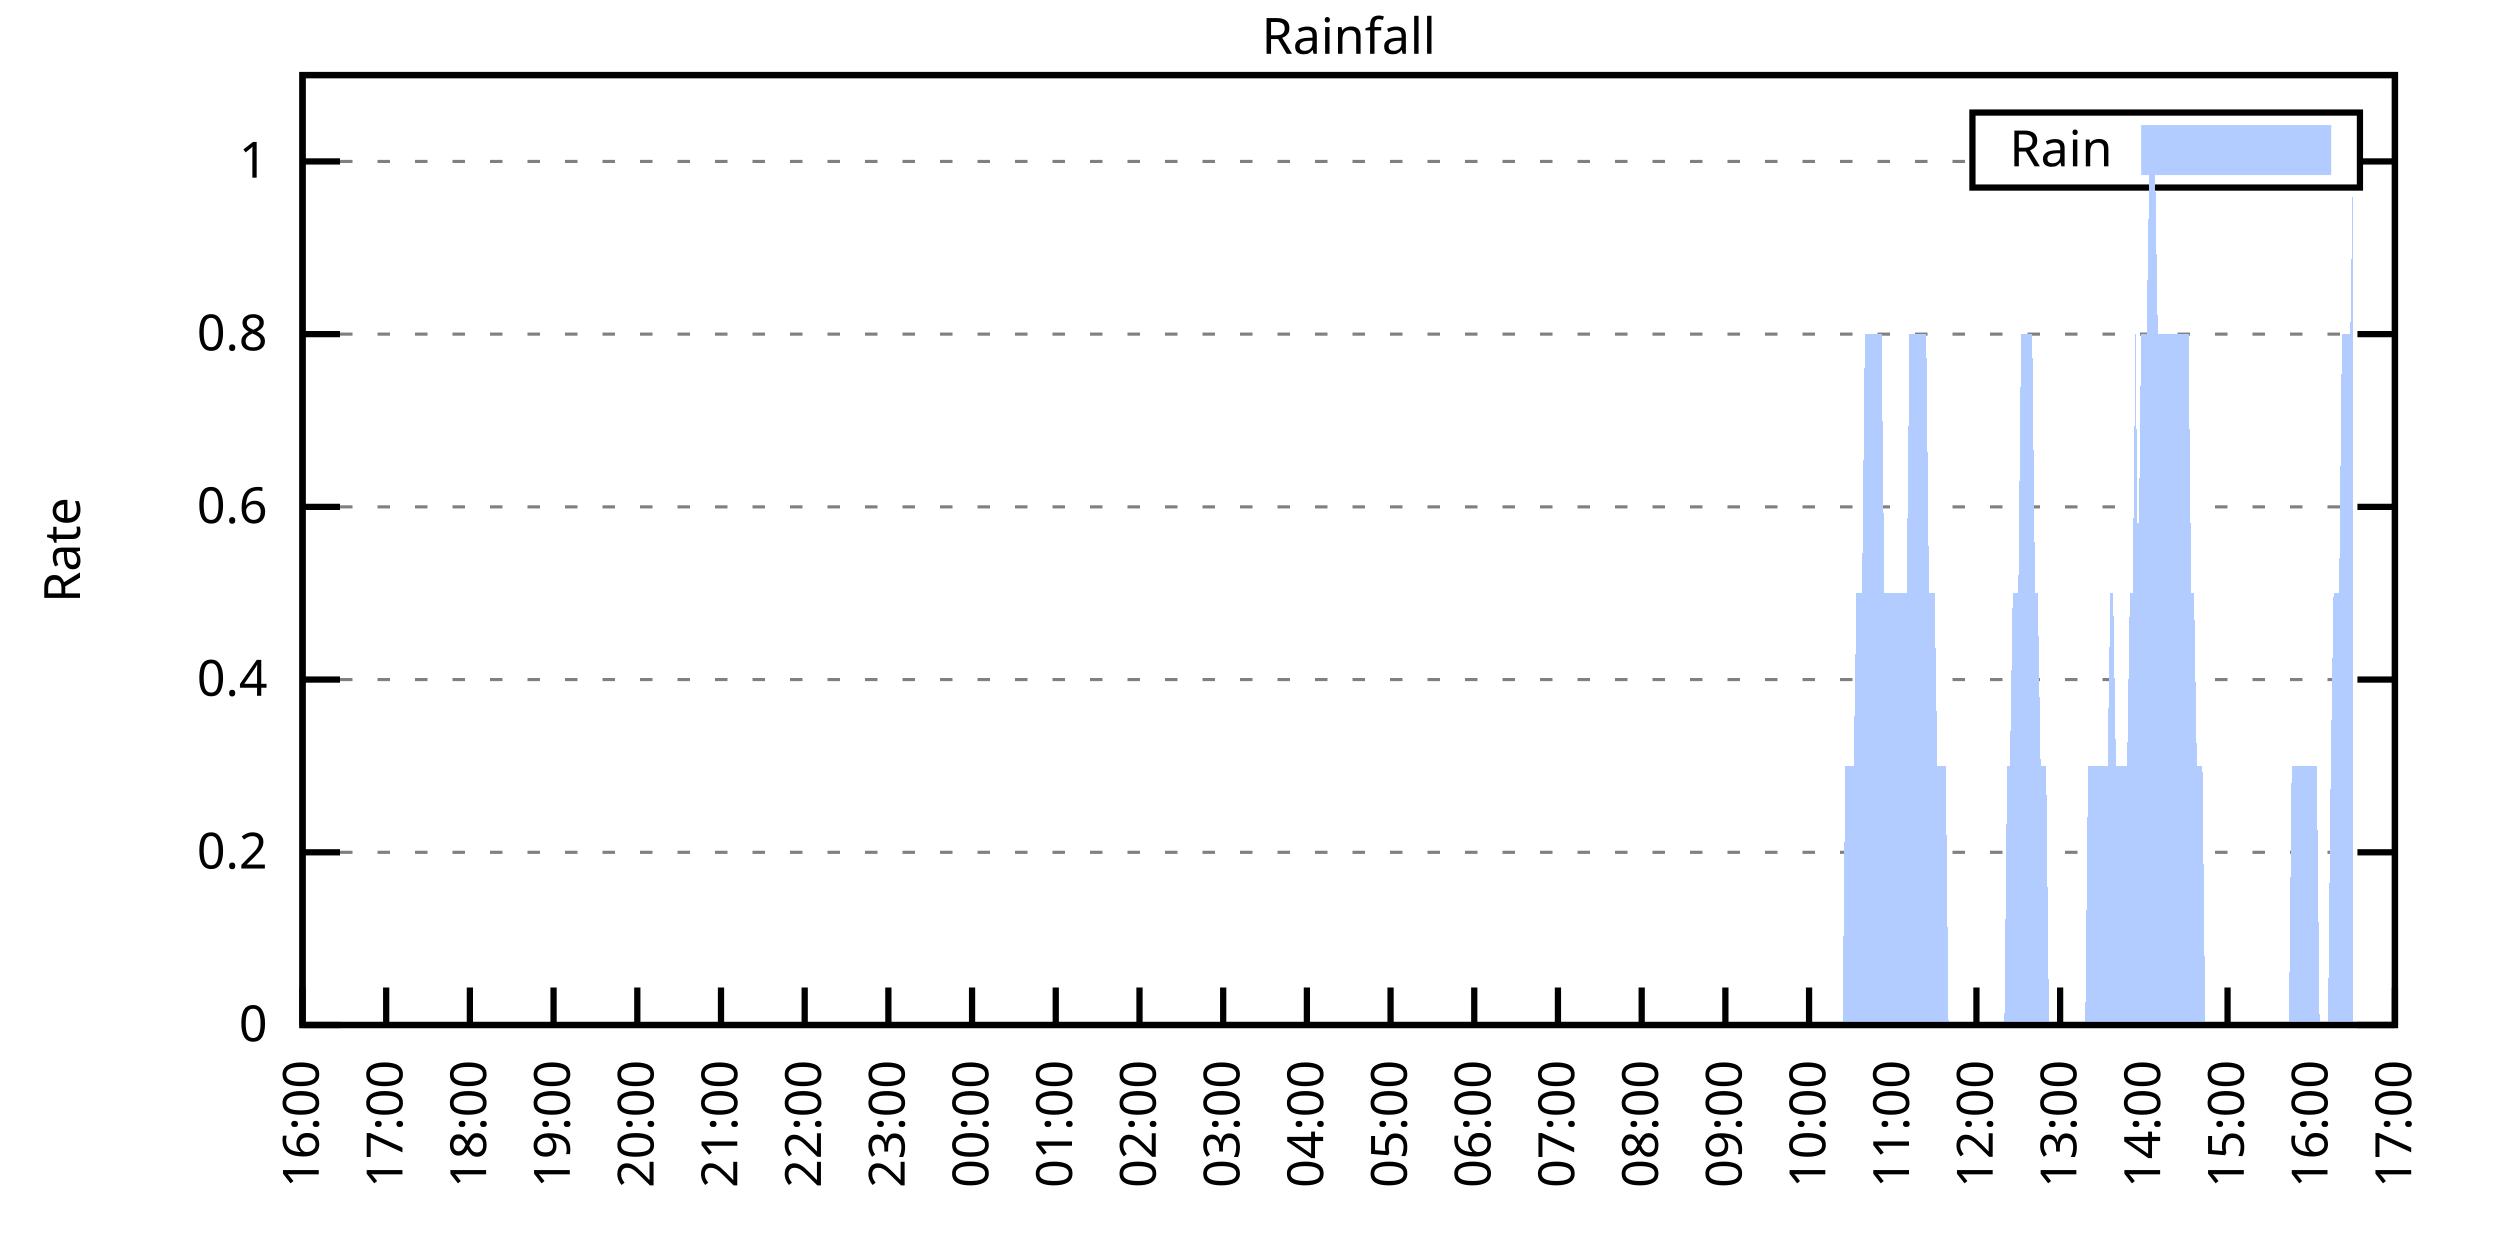
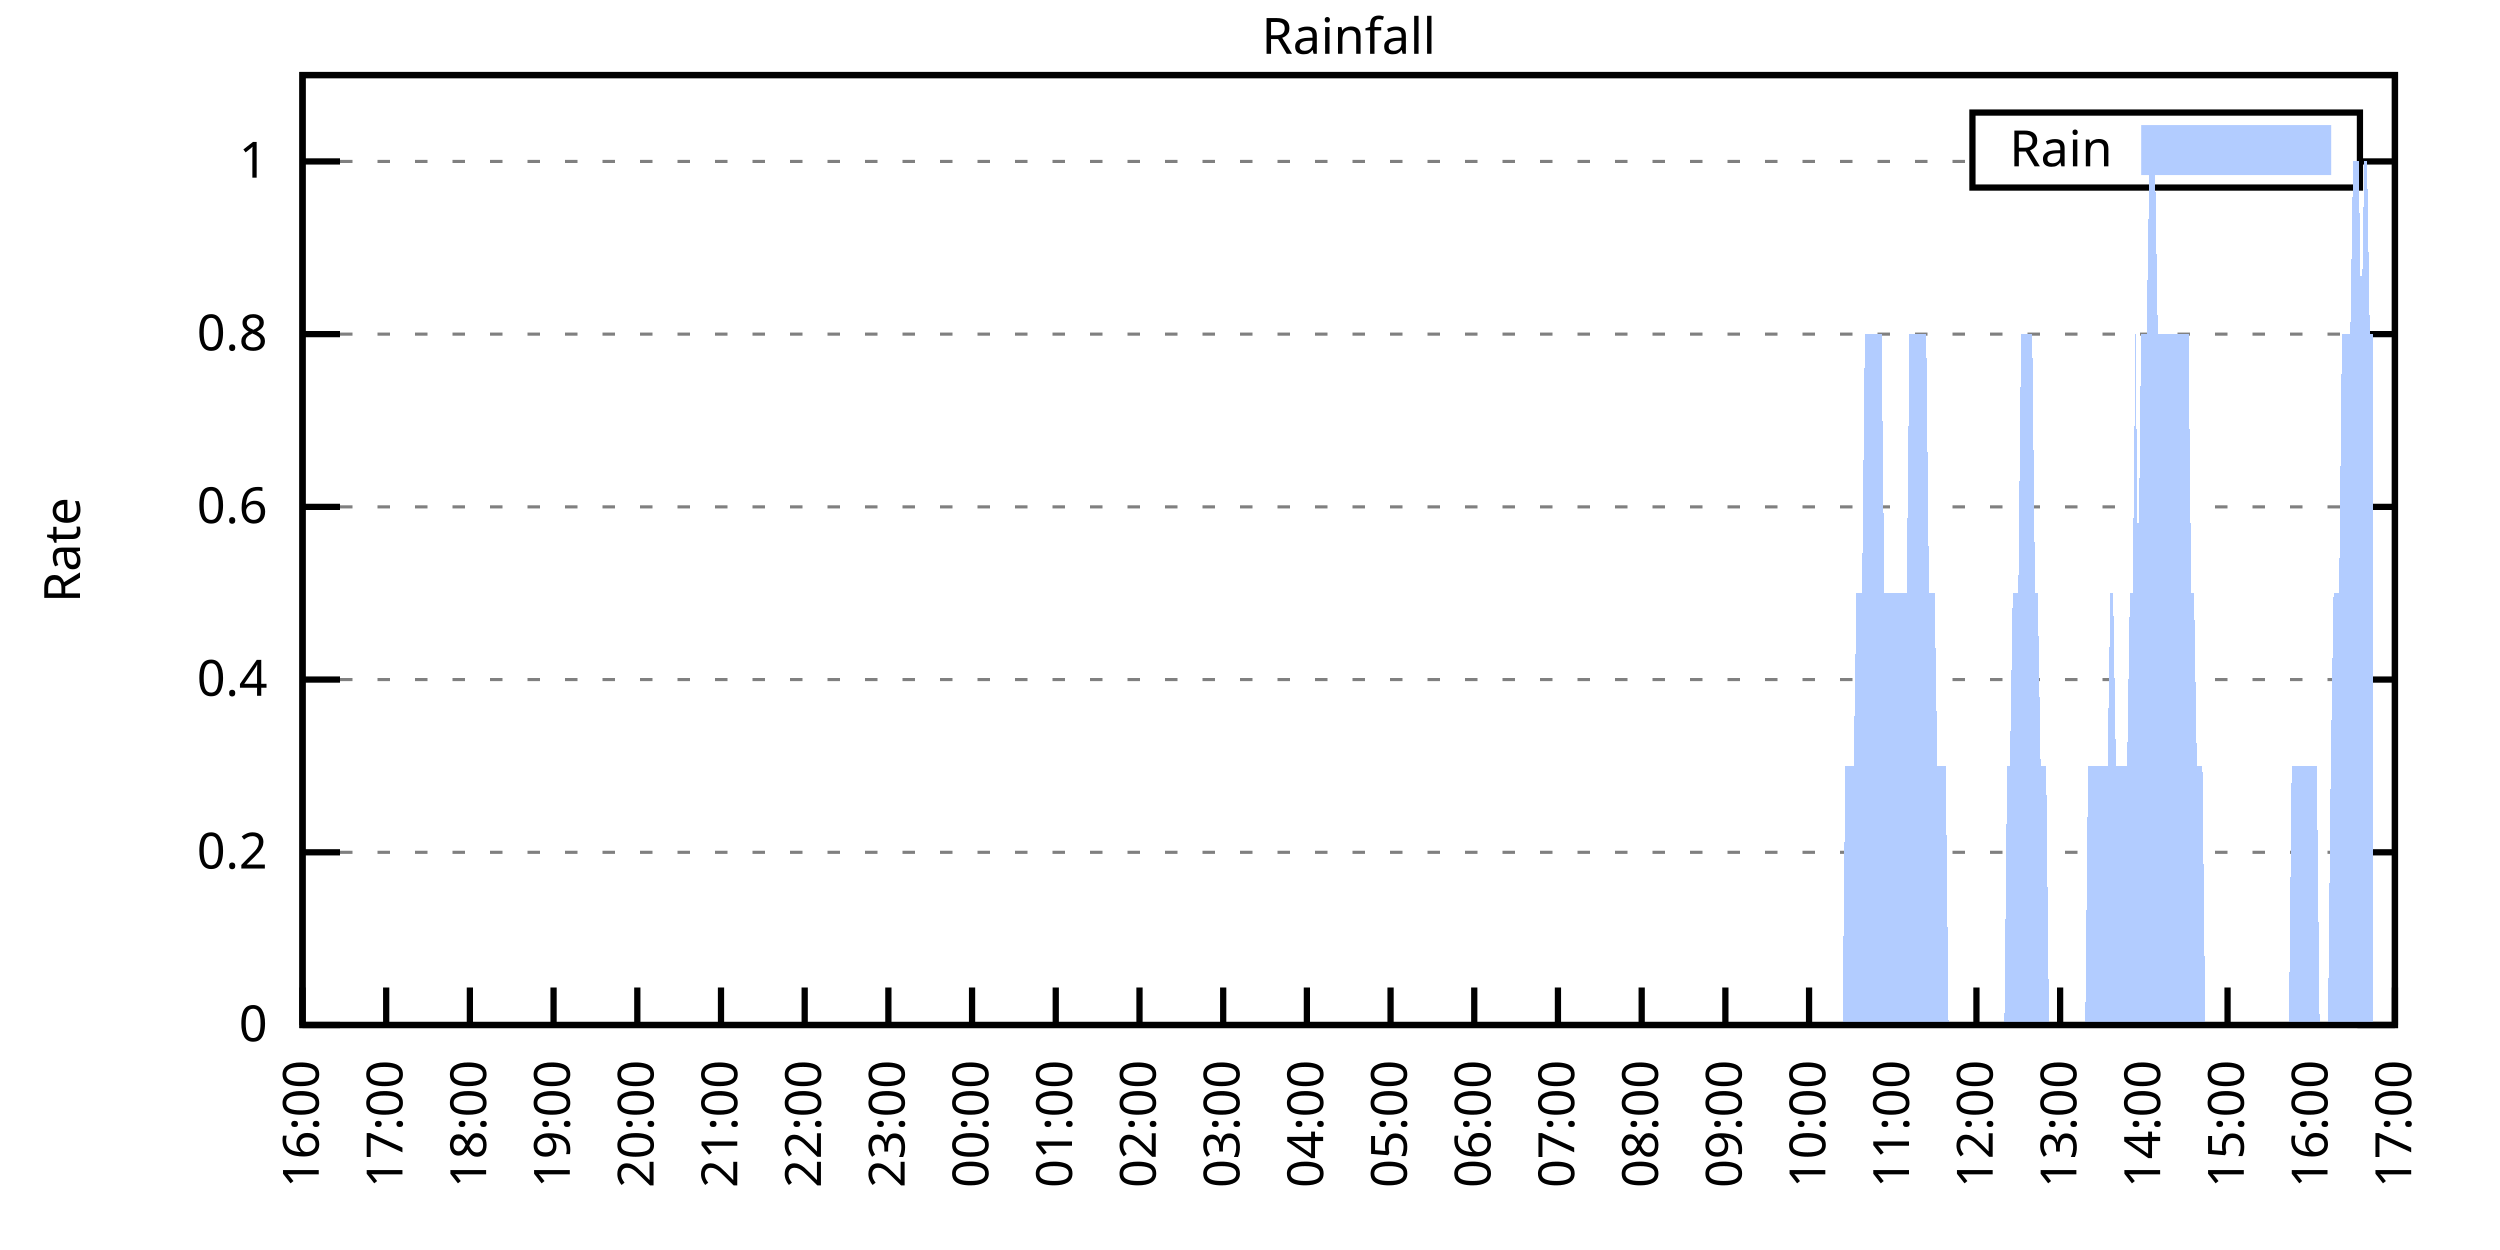
<svg xmlns="http://www.w3.org/2000/svg" xmlns:xlink="http://www.w3.org/1999/xlink" width="400" height="200" viewBox="0 0 400 200">
  <g id="gnuplot_canvas">
    <rect x="0" y="0" width="400" height="200" fill="none" />
    <defs>
      <circle id="gpDot" r="0.5" stroke-width="0.5" stroke="currentColor" />
      <path id="gpPt0" stroke-width="0.333" stroke="currentColor" d="M-1,0 h2 M0,-1 v2" />
      <path id="gpPt1" stroke-width="0.333" stroke="currentColor" d="M-1,-1 L1,1 M1,-1 L-1,1" />
      <path id="gpPt2" stroke-width="0.333" stroke="currentColor" d="M-1,0 L1,0 M0,-1 L0,1 M-1,-1 L1,1 M-1,1 L1,-1" />
      <rect id="gpPt3" stroke-width="0.333" stroke="currentColor" x="-1" y="-1" width="2" height="2" />
      <rect id="gpPt4" stroke-width="0.333" stroke="currentColor" fill="currentColor" x="-1" y="-1" width="2" height="2" />
      <circle id="gpPt5" stroke-width="0.333" stroke="currentColor" cx="0" cy="0" r="1" />
      <use xlink:href="#gpPt5" id="gpPt6" fill="currentColor" stroke="none" />
      <path id="gpPt7" stroke-width="0.333" stroke="currentColor" d="M0,-1.33 L-1.33,0.67 L1.33,0.67 z" />
      <use xlink:href="#gpPt7" id="gpPt8" fill="currentColor" stroke="none" />
      <use xlink:href="#gpPt7" id="gpPt9" stroke="currentColor" transform="rotate(180)" />
      <use xlink:href="#gpPt9" id="gpPt10" fill="currentColor" stroke="none" />
      <use xlink:href="#gpPt3" id="gpPt11" stroke="currentColor" transform="rotate(45)" />
      <use xlink:href="#gpPt11" id="gpPt12" fill="currentColor" stroke="none" />
      <path id="gpPt13" stroke-width="0.333" stroke="currentColor" d="M0,1.330 L1.265,0.411 L0.782,-1.067 L-0.782,-1.076 L-1.265,0.411 z" />
      <use xlink:href="#gpPt13" id="gpPt14" fill="currentColor" stroke="none" />
      <filter id="textbox" filterUnits="objectBoundingBox" x="0" y="0" height="1" width="1">
        <feFlood flood-color="white" flood-opacity="1" result="bgnd" />
        <feComposite in="SourceGraphic" in2="bgnd" operator="atop" />
      </filter>
      <filter id="greybox" filterUnits="objectBoundingBox" x="0" y="0" height="1" width="1">
        <feFlood flood-color="lightgrey" flood-opacity="1" result="grey" />
        <feComposite in="SourceGraphic" in2="grey" operator="atop" />
      </filter>
    </defs>
    <g fill="none" color="white" stroke="currentColor" stroke-width="1.00" stroke-linecap="butt" stroke-linejoin="miter">
</g>
    <g fill="none" color="black" stroke="currentColor" stroke-width="1.00" stroke-linecap="butt" stroke-linejoin="miter">
      <g stroke="none" shape-rendering="crispEdges">
        <polygon fill="rgb(255, 255, 255)" points="48.40,164.00 383.18,164.00 383.18,12.02 48.40,12.02 " />
      </g>
    </g>
    <g fill="none" color="black" stroke="currentColor" stroke-width="1.00" stroke-linecap="butt" stroke-linejoin="miter">
</g>
    <g fill="none" color="black" stroke="black" stroke-width="0.50" stroke-linecap="butt" stroke-linejoin="miter">
</g>
    <g fill="none" color="gray" stroke="currentColor" stroke-width="0.50" stroke-linecap="butt" stroke-linejoin="miter">
      <path stroke="gray" stroke-dasharray="2,4" class="gridline" d="M48.40,164.00 L383.19,164.00  " />
    </g>
    <g fill="none" color="gray" stroke="gray" stroke-width="1.00" stroke-linecap="butt" stroke-linejoin="miter">
</g>
    <g fill="none" color="black" stroke="currentColor" stroke-width="1.00" stroke-linecap="butt" stroke-linejoin="miter">
      <path stroke="black" d="M48.40,164.00 L54.40,164.00 M383.19,164.00 L377.19,164.00  " />
      <g transform="translate(42.80,166.60)" stroke="none" fill="black" font-family="Sans" font-size="8.00" text-anchor="end">
        <text>
          <tspan font-family="Sans"> 0</tspan>
        </text>
      </g>
    </g>
    <g fill="none" color="black" stroke="currentColor" stroke-width="1.00" stroke-linecap="butt" stroke-linejoin="miter">
</g>
    <g fill="none" color="black" stroke="black" stroke-width="0.50" stroke-linecap="butt" stroke-linejoin="miter">
</g>
    <g fill="none" color="gray" stroke="currentColor" stroke-width="0.50" stroke-linecap="butt" stroke-linejoin="miter">
      <path stroke="gray" stroke-dasharray="2,4" class="gridline" d="M48.40,136.37 L383.19,136.37  " />
    </g>
    <g fill="none" color="gray" stroke="gray" stroke-width="1.00" stroke-linecap="butt" stroke-linejoin="miter">
</g>
    <g fill="none" color="black" stroke="currentColor" stroke-width="1.00" stroke-linecap="butt" stroke-linejoin="miter">
      <path stroke="black" d="M48.40,136.37 L54.40,136.37 M383.19,136.37 L377.19,136.37  " />
      <g transform="translate(42.80,138.97)" stroke="none" fill="black" font-family="Sans" font-size="8.00" text-anchor="end">
        <text>
          <tspan font-family="Sans"> 0.2</tspan>
        </text>
      </g>
    </g>
    <g fill="none" color="black" stroke="currentColor" stroke-width="1.00" stroke-linecap="butt" stroke-linejoin="miter">
</g>
    <g fill="none" color="black" stroke="black" stroke-width="0.50" stroke-linecap="butt" stroke-linejoin="miter">
</g>
    <g fill="none" color="gray" stroke="currentColor" stroke-width="0.50" stroke-linecap="butt" stroke-linejoin="miter">
      <path stroke="gray" stroke-dasharray="2,4" class="gridline" d="M48.40,108.73 L383.19,108.73  " />
    </g>
    <g fill="none" color="gray" stroke="gray" stroke-width="1.00" stroke-linecap="butt" stroke-linejoin="miter">
</g>
    <g fill="none" color="black" stroke="currentColor" stroke-width="1.00" stroke-linecap="butt" stroke-linejoin="miter">
      <path stroke="black" d="M48.40,108.73 L54.40,108.73 M383.19,108.73 L377.19,108.73  " />
      <g transform="translate(42.80,111.33)" stroke="none" fill="black" font-family="Sans" font-size="8.00" text-anchor="end">
        <text>
          <tspan font-family="Sans"> 0.4</tspan>
        </text>
      </g>
    </g>
    <g fill="none" color="black" stroke="currentColor" stroke-width="1.00" stroke-linecap="butt" stroke-linejoin="miter">
</g>
    <g fill="none" color="black" stroke="black" stroke-width="0.50" stroke-linecap="butt" stroke-linejoin="miter">
</g>
    <g fill="none" color="gray" stroke="currentColor" stroke-width="0.50" stroke-linecap="butt" stroke-linejoin="miter">
      <path stroke="gray" stroke-dasharray="2,4" class="gridline" d="M48.40,81.10 L383.19,81.10  " />
    </g>
    <g fill="none" color="gray" stroke="gray" stroke-width="1.00" stroke-linecap="butt" stroke-linejoin="miter">
</g>
    <g fill="none" color="black" stroke="currentColor" stroke-width="1.00" stroke-linecap="butt" stroke-linejoin="miter">
      <path stroke="black" d="M48.40,81.10 L54.40,81.10 M383.19,81.10 L377.19,81.10  " />
      <g transform="translate(42.80,83.70)" stroke="none" fill="black" font-family="Sans" font-size="8.00" text-anchor="end">
        <text>
          <tspan font-family="Sans"> 0.6</tspan>
        </text>
      </g>
    </g>
    <g fill="none" color="black" stroke="currentColor" stroke-width="1.00" stroke-linecap="butt" stroke-linejoin="miter">
</g>
    <g fill="none" color="black" stroke="black" stroke-width="0.50" stroke-linecap="butt" stroke-linejoin="miter">
</g>
    <g fill="none" color="gray" stroke="currentColor" stroke-width="0.50" stroke-linecap="butt" stroke-linejoin="miter">
      <path stroke="gray" stroke-dasharray="2,4" class="gridline" d="M48.40,53.46 L383.19,53.46  " />
    </g>
    <g fill="none" color="gray" stroke="gray" stroke-width="1.00" stroke-linecap="butt" stroke-linejoin="miter">
</g>
    <g fill="none" color="black" stroke="currentColor" stroke-width="1.00" stroke-linecap="butt" stroke-linejoin="miter">
      <path stroke="black" d="M48.40,53.46 L54.40,53.46 M383.19,53.46 L377.19,53.46  " />
      <g transform="translate(42.80,56.06)" stroke="none" fill="black" font-family="Sans" font-size="8.00" text-anchor="end">
        <text>
          <tspan font-family="Sans"> 0.8</tspan>
        </text>
      </g>
    </g>
    <g fill="none" color="black" stroke="currentColor" stroke-width="1.00" stroke-linecap="butt" stroke-linejoin="miter">
</g>
    <g fill="none" color="black" stroke="black" stroke-width="0.50" stroke-linecap="butt" stroke-linejoin="miter">
</g>
    <g fill="none" color="gray" stroke="currentColor" stroke-width="0.50" stroke-linecap="butt" stroke-linejoin="miter">
      <path stroke="gray" stroke-dasharray="2,4" class="gridline" d="M48.40,25.83 L315.59,25.83 M377.59,25.83 L383.19,25.83  " />
    </g>
    <g fill="none" color="gray" stroke="gray" stroke-width="1.00" stroke-linecap="butt" stroke-linejoin="miter">
</g>
    <g fill="none" color="black" stroke="currentColor" stroke-width="1.00" stroke-linecap="butt" stroke-linejoin="miter">
      <path stroke="black" d="M48.40,25.83 L54.40,25.83 M383.19,25.83 L377.19,25.83  " />
      <g transform="translate(42.80,28.43)" stroke="none" fill="black" font-family="Sans" font-size="8.00" text-anchor="end">
        <text>
          <tspan font-family="Sans"> 1</tspan>
        </text>
      </g>
    </g>
    <g fill="none" color="black" stroke="currentColor" stroke-width="1.00" stroke-linecap="butt" stroke-linejoin="miter">
      <path stroke="black" d="M48.40,164.00 L48.40,158.00  " />
      <g transform="translate(51.00,169.60) rotate(270.00)" stroke="none" fill="black" font-family="Sans" font-size="8.00" text-anchor="end">
        <text>
          <tspan font-family="Sans">16:00</tspan>
        </text>
      </g>
    </g>
    <g fill="none" color="black" stroke="currentColor" stroke-width="1.00" stroke-linecap="butt" stroke-linejoin="miter">
      <path stroke="black" d="M61.79,164.00 L61.79,158.00  " />
      <g transform="translate(64.39,169.60) rotate(270.00)" stroke="none" fill="black" font-family="Sans" font-size="8.00" text-anchor="end">
        <text>
          <tspan font-family="Sans">17:00</tspan>
        </text>
      </g>
    </g>
    <g fill="none" color="black" stroke="currentColor" stroke-width="1.00" stroke-linecap="butt" stroke-linejoin="miter">
      <path stroke="black" d="M75.18,164.00 L75.18,158.00  " />
      <g transform="translate(77.78,169.60) rotate(270.00)" stroke="none" fill="black" font-family="Sans" font-size="8.00" text-anchor="end">
        <text>
          <tspan font-family="Sans">18:00</tspan>
        </text>
      </g>
    </g>
    <g fill="none" color="black" stroke="currentColor" stroke-width="1.00" stroke-linecap="butt" stroke-linejoin="miter">
      <path stroke="black" d="M88.57,164.00 L88.57,158.00  " />
      <g transform="translate(91.17,169.60) rotate(270.00)" stroke="none" fill="black" font-family="Sans" font-size="8.00" text-anchor="end">
        <text>
          <tspan font-family="Sans">19:00</tspan>
        </text>
      </g>
    </g>
    <g fill="none" color="black" stroke="currentColor" stroke-width="1.00" stroke-linecap="butt" stroke-linejoin="miter">
      <path stroke="black" d="M101.97,164.00 L101.97,158.00  " />
      <g transform="translate(104.57,169.60) rotate(270.00)" stroke="none" fill="black" font-family="Sans" font-size="8.00" text-anchor="end">
        <text>
          <tspan font-family="Sans">20:00</tspan>
        </text>
      </g>
    </g>
    <g fill="none" color="black" stroke="currentColor" stroke-width="1.00" stroke-linecap="butt" stroke-linejoin="miter">
      <path stroke="black" d="M115.36,164.00 L115.36,158.00  " />
      <g transform="translate(117.96,169.60) rotate(270.00)" stroke="none" fill="black" font-family="Sans" font-size="8.00" text-anchor="end">
        <text>
          <tspan font-family="Sans">21:00</tspan>
        </text>
      </g>
    </g>
    <g fill="none" color="black" stroke="currentColor" stroke-width="1.00" stroke-linecap="butt" stroke-linejoin="miter">
      <path stroke="black" d="M128.75,164.00 L128.75,158.00  " />
      <g transform="translate(131.35,169.60) rotate(270.00)" stroke="none" fill="black" font-family="Sans" font-size="8.00" text-anchor="end">
        <text>
          <tspan font-family="Sans">22:00</tspan>
        </text>
      </g>
    </g>
    <g fill="none" color="black" stroke="currentColor" stroke-width="1.00" stroke-linecap="butt" stroke-linejoin="miter">
      <path stroke="black" d="M142.14,164.00 L142.14,158.00  " />
      <g transform="translate(144.74,169.60) rotate(270.00)" stroke="none" fill="black" font-family="Sans" font-size="8.00" text-anchor="end">
        <text>
          <tspan font-family="Sans">23:00</tspan>
        </text>
      </g>
    </g>
    <g fill="none" color="black" stroke="currentColor" stroke-width="1.00" stroke-linecap="butt" stroke-linejoin="miter">
      <path stroke="black" d="M155.53,164.00 L155.53,158.00  " />
      <g transform="translate(158.13,169.60) rotate(270.00)" stroke="none" fill="black" font-family="Sans" font-size="8.00" text-anchor="end">
        <text>
          <tspan font-family="Sans">00:00</tspan>
        </text>
      </g>
    </g>
    <g fill="none" color="black" stroke="currentColor" stroke-width="1.00" stroke-linecap="butt" stroke-linejoin="miter">
      <path stroke="black" d="M168.92,164.00 L168.92,158.00  " />
      <g transform="translate(171.52,169.60) rotate(270.00)" stroke="none" fill="black" font-family="Sans" font-size="8.00" text-anchor="end">
        <text>
          <tspan font-family="Sans">01:00</tspan>
        </text>
      </g>
    </g>
    <g fill="none" color="black" stroke="currentColor" stroke-width="1.00" stroke-linecap="butt" stroke-linejoin="miter">
      <path stroke="black" d="M182.32,164.00 L182.32,158.00  " />
      <g transform="translate(184.92,169.60) rotate(270.00)" stroke="none" fill="black" font-family="Sans" font-size="8.00" text-anchor="end">
        <text>
          <tspan font-family="Sans">02:00</tspan>
        </text>
      </g>
    </g>
    <g fill="none" color="black" stroke="currentColor" stroke-width="1.00" stroke-linecap="butt" stroke-linejoin="miter">
      <path stroke="black" d="M195.71,164.00 L195.71,158.00  " />
      <g transform="translate(198.31,169.60) rotate(270.00)" stroke="none" fill="black" font-family="Sans" font-size="8.00" text-anchor="end">
        <text>
          <tspan font-family="Sans">03:00</tspan>
        </text>
      </g>
    </g>
    <g fill="none" color="black" stroke="currentColor" stroke-width="1.00" stroke-linecap="butt" stroke-linejoin="miter">
      <path stroke="black" d="M209.10,164.00 L209.10,158.00  " />
      <g transform="translate(211.70,169.60) rotate(270.00)" stroke="none" fill="black" font-family="Sans" font-size="8.00" text-anchor="end">
        <text>
          <tspan font-family="Sans">04:00</tspan>
        </text>
      </g>
    </g>
    <g fill="none" color="black" stroke="currentColor" stroke-width="1.00" stroke-linecap="butt" stroke-linejoin="miter">
      <path stroke="black" d="M222.49,164.00 L222.49,158.00  " />
      <g transform="translate(225.09,169.60) rotate(270.00)" stroke="none" fill="black" font-family="Sans" font-size="8.00" text-anchor="end">
        <text>
          <tspan font-family="Sans">05:00</tspan>
        </text>
      </g>
    </g>
    <g fill="none" color="black" stroke="currentColor" stroke-width="1.00" stroke-linecap="butt" stroke-linejoin="miter">
      <path stroke="black" d="M235.88,164.00 L235.88,158.00  " />
      <g transform="translate(238.48,169.60) rotate(270.00)" stroke="none" fill="black" font-family="Sans" font-size="8.00" text-anchor="end">
        <text>
          <tspan font-family="Sans">06:00</tspan>
        </text>
      </g>
    </g>
    <g fill="none" color="black" stroke="currentColor" stroke-width="1.00" stroke-linecap="butt" stroke-linejoin="miter">
      <path stroke="black" d="M249.27,164.00 L249.27,158.00  " />
      <g transform="translate(251.87,169.60) rotate(270.00)" stroke="none" fill="black" font-family="Sans" font-size="8.00" text-anchor="end">
        <text>
          <tspan font-family="Sans">07:00</tspan>
        </text>
      </g>
    </g>
    <g fill="none" color="black" stroke="currentColor" stroke-width="1.00" stroke-linecap="butt" stroke-linejoin="miter">
      <path stroke="black" d="M262.67,164.00 L262.67,158.00  " />
      <g transform="translate(265.27,169.60) rotate(270.00)" stroke="none" fill="black" font-family="Sans" font-size="8.00" text-anchor="end">
        <text>
          <tspan font-family="Sans">08:00</tspan>
        </text>
      </g>
    </g>
    <g fill="none" color="black" stroke="currentColor" stroke-width="1.00" stroke-linecap="butt" stroke-linejoin="miter">
      <path stroke="black" d="M276.06,164.00 L276.06,158.00  " />
      <g transform="translate(278.66,169.60) rotate(270.00)" stroke="none" fill="black" font-family="Sans" font-size="8.00" text-anchor="end">
        <text>
          <tspan font-family="Sans">09:00</tspan>
        </text>
      </g>
    </g>
    <g fill="none" color="black" stroke="currentColor" stroke-width="1.00" stroke-linecap="butt" stroke-linejoin="miter">
      <path stroke="black" d="M289.45,164.00 L289.45,158.00  " />
      <g transform="translate(292.05,169.60) rotate(270.00)" stroke="none" fill="black" font-family="Sans" font-size="8.00" text-anchor="end">
        <text>
          <tspan font-family="Sans">10:00</tspan>
        </text>
      </g>
    </g>
    <g fill="none" color="black" stroke="currentColor" stroke-width="1.00" stroke-linecap="butt" stroke-linejoin="miter">
      <path stroke="black" d="M302.84,164.00 L302.84,158.00  " />
      <g transform="translate(305.44,169.60) rotate(270.00)" stroke="none" fill="black" font-family="Sans" font-size="8.00" text-anchor="end">
        <text>
          <tspan font-family="Sans">11:00</tspan>
        </text>
      </g>
    </g>
    <g fill="none" color="black" stroke="currentColor" stroke-width="1.00" stroke-linecap="butt" stroke-linejoin="miter">
      <path stroke="black" d="M316.23,164.00 L316.23,158.00  " />
      <g transform="translate(318.83,169.60) rotate(270.00)" stroke="none" fill="black" font-family="Sans" font-size="8.00" text-anchor="end">
        <text>
          <tspan font-family="Sans">12:00</tspan>
        </text>
      </g>
    </g>
    <g fill="none" color="black" stroke="currentColor" stroke-width="1.00" stroke-linecap="butt" stroke-linejoin="miter">
      <path stroke="black" d="M329.62,164.00 L329.62,158.00  " />
      <g transform="translate(332.22,169.60) rotate(270.00)" stroke="none" fill="black" font-family="Sans" font-size="8.00" text-anchor="end">
        <text>
          <tspan font-family="Sans">13:00</tspan>
        </text>
      </g>
    </g>
    <g fill="none" color="black" stroke="currentColor" stroke-width="1.00" stroke-linecap="butt" stroke-linejoin="miter">
      <path stroke="black" d="M343.02,164.00 L343.02,158.00  " />
      <g transform="translate(345.62,169.60) rotate(270.00)" stroke="none" fill="black" font-family="Sans" font-size="8.00" text-anchor="end">
        <text>
          <tspan font-family="Sans">14:00</tspan>
        </text>
      </g>
    </g>
    <g fill="none" color="black" stroke="currentColor" stroke-width="1.00" stroke-linecap="butt" stroke-linejoin="miter">
      <path stroke="black" d="M356.41,164.00 L356.41,158.00  " />
      <g transform="translate(359.01,169.60) rotate(270.00)" stroke="none" fill="black" font-family="Sans" font-size="8.00" text-anchor="end">
        <text>
          <tspan font-family="Sans">15:00</tspan>
        </text>
      </g>
    </g>
    <g fill="none" color="black" stroke="currentColor" stroke-width="1.00" stroke-linecap="butt" stroke-linejoin="miter">
      <path stroke="black" d="M369.80,164.00 L369.80,158.00  " />
      <g transform="translate(372.40,169.60) rotate(270.00)" stroke="none" fill="black" font-family="Sans" font-size="8.00" text-anchor="end">
        <text>
          <tspan font-family="Sans">16:00</tspan>
        </text>
      </g>
    </g>
    <g fill="none" color="black" stroke="currentColor" stroke-width="1.00" stroke-linecap="butt" stroke-linejoin="miter">
      <path stroke="black" d="M383.19,164.00 L383.19,158.00  " />
      <g transform="translate(385.79,169.60) rotate(270.00)" stroke="none" fill="black" font-family="Sans" font-size="8.00" text-anchor="end">
        <text>
          <tspan font-family="Sans">17:00</tspan>
        </text>
      </g>
    </g>
    <g fill="none" color="black" stroke="currentColor" stroke-width="1.00" stroke-linecap="butt" stroke-linejoin="miter">
</g>
    <g fill="none" color="black" stroke="currentColor" stroke-width="1.00" stroke-linecap="butt" stroke-linejoin="miter">
      <path stroke="black" d="M48.40,12.01 L48.40,164.00 L383.19,164.00 L383.19,12.01 L48.40,12.01 Z  " />
    </g>
    <g fill="none" color="black" stroke="currentColor" stroke-width="1.00" stroke-linecap="butt" stroke-linejoin="miter">
</g>
    <g fill="none" color="black" stroke="currentColor" stroke-width="1.00" stroke-linecap="butt" stroke-linejoin="miter">
      <path stroke="black" d="M315.59,30.01 L315.59,18.01 L377.59,18.01 L377.59,30.01 L315.59,30.01 Z  " />
    </g>
    <g id="Rainfall_plot_1">
      <g fill="none" color="white" stroke="black" stroke-width="2.00" stroke-linecap="butt" stroke-linejoin="miter">
</g>
      <g fill="none" color="black" stroke="currentColor" stroke-width="2.00" stroke-linecap="butt" stroke-linejoin="miter">
        <g transform="translate(337.99,26.61)" stroke="none" fill="black" font-family="Sans" font-size="8.00" text-anchor="end">
          <text>
            <tspan font-family="Sans">Rain</tspan>
          </text>
        </g>
      </g>
      <g fill="none" color="black" stroke="currentColor" stroke-width="2.00" stroke-linecap="butt" stroke-linejoin="miter">
        <g stroke="none" shape-rendering="crispEdges">
          <polygon fill="rgb(178, 204, 255)" points="343.59,27.01 371.99,27.01 371.99,21.01 343.59,21.01 " />
        </g>
        <path stroke="rgb(178, 204, 255)" d="M343.59,27.01 L371.99,27.01 L371.99,21.01 L343.59,21.01 L343.59,27.01 Z  " />
      </g>
      <g fill="none" color="black" stroke="currentColor" stroke-width="2.00" stroke-linecap="butt" stroke-linejoin="miter">
        <g stroke="none" shape-rendering="crispEdges">
-           <polygon fill="rgb(178, 204, 255)" points="55.54,164.00 55.99,164.00 56.43,164.00 56.88,164.00 57.33,164.00 57.77,164.00 58.22,164.00 58.67,164.00 59.11,164.00 59.56,164.00 60.01,164.00 60.45,164.00 60.90,164.00 61.35,164.00 61.79,164.00 62.24,164.00 62.68,164.00 63.13,164.00 63.58,164.00 64.02,164.00 64.47,164.00 64.92,164.00 65.36,164.00 65.81,164.00 66.26,164.00 66.70,164.00 67.15,164.00 67.59,164.00 68.04,164.00 68.49,164.00 68.93,164.00 69.38,164.00 69.83,164.00 70.27,164.00 70.72,164.00 71.17,164.00 71.61,164.00 72.06,164.00 72.50,164.00 72.95,164.00 73.40,164.00 73.84,164.00 74.29,164.00 74.74,164.00 75.18,164.00 75.63,164.00 76.08,164.00 76.52,164.00 76.97,164.00 77.42,164.00 77.86,164.00 78.31,164.00 78.75,164.00 79.20,164.00 79.65,164.00 80.09,164.00 80.54,164.00 80.99,164.00 81.43,164.00 81.88,164.00 82.33,164.00 82.77,164.00 83.22,164.00 83.66,164.00 84.11,164.00 84.56,164.00 85.00,164.00 85.45,164.00 85.90,164.00 86.34,164.00 86.79,164.00 87.24,164.00 87.68,164.00 88.13,164.00 88.57,164.00 89.02,164.00 89.47,164.00 89.91,164.00 90.36,164.00 90.81,164.00 91.25,164.00 91.70,164.00 92.15,164.00 92.59,164.00 93.04,164.00 93.49,164.00 93.93,164.00 94.38,164.00 94.82,164.00 95.27,164.00 95.72,164.00 96.16,164.00 96.61,164.00 97.06,164.00 97.50,164.00 97.95,164.00 98.40,164.00 98.84,164.00 99.29,164.00 99.73,164.00 100.18,164.00 100.63,164.00 101.07,164.00 101.52,164.00 101.97,164.00 102.41,164.00 102.86,164.00 103.31,164.00 103.75,164.00 104.20,164.00 104.64,164.00 105.09,164.00 105.54,164.00 105.98,164.00 106.43,164.00 106.88,164.00 107.32,164.00 107.77,164.00 108.22,164.00 108.66,164.00 109.11,164.00 109.55,164.00 110.00,164.00 110.45,164.00 110.89,164.00 111.34,164.00 111.79,164.00 112.23,164.00 112.68,164.00 113.13,164.00 113.57,164.00 114.02,164.00 114.47,164.00 114.91,164.00 115.36,164.00 115.80,164.00 116.25,164.00 116.70,164.00 117.14,164.00 117.59,164.00 118.04,164.00 118.48,164.00 118.93,164.00 119.38,164.00 119.82,164.00 120.27,164.00 120.71,164.00 121.16,164.00 121.61,164.00 122.05,164.00 122.50,164.00 122.95,164.00 123.39,164.00 123.84,164.00 124.29,164.00 124.73,164.00 125.18,164.00 125.62,164.00 126.07,164.00 126.52,164.00 126.96,164.00 127.41,164.00 127.86,164.00 128.30,164.00 128.75,164.00 129.20,164.00 129.64,164.00 130.09,164.00 130.54,164.00 130.98,164.00 131.43,164.00 131.87,164.00 132.32,164.00 132.77,164.00 133.21,164.00 133.66,164.00 134.11,164.00 134.55,164.00 135.00,164.00 135.45,164.00 135.89,164.00 136.34,164.00 136.78,164.00 137.23,164.00 137.68,164.00 138.12,164.00 138.57,164.00 139.02,164.00 139.46,164.00 139.91,164.00 140.36,164.00 140.80,164.00 141.25,164.00 141.69,164.00 142.14,164.00 142.59,164.00 143.03,164.00 143.48,164.00 143.93,164.00 144.37,164.00 144.82,164.00 145.27,164.00 145.71,164.00 146.16,164.00 146.61,164.00 147.05,164.00 147.50,164.00 147.94,164.00 148.39,164.00 148.84,164.00 149.28,164.00 149.73,164.00 150.18,164.00 150.62,164.00 151.07,164.00 151.52,164.00 151.96,164.00 152.41,164.00 152.85,164.00 153.30,164.00 153.75,164.00 154.19,164.00 154.64,164.00 155.09,164.00 155.53,164.00 155.98,164.00 156.43,164.00 156.87,164.00 157.32,164.00 157.76,164.00 158.21,164.00 158.66,164.00 159.10,164.00 159.55,164.00 160.00,164.00 160.44,164.00 160.89,164.00 161.34,164.00 161.78,164.00 162.23,164.00 162.67,164.00 163.12,164.00 163.57,164.00 164.01,164.00 164.46,164.00 164.91,164.00 165.35,164.00 165.80,164.00 166.25,164.00 166.69,164.00 167.14,164.00 167.59,164.00 168.03,164.00 168.48,164.00 168.92,164.00 169.37,164.00 169.82,164.00 170.26,164.00 170.71,164.00 171.16,164.00 171.60,164.00 172.05,164.00 172.50,164.00 172.94,164.00 173.39,164.00 173.83,164.00 174.28,164.00 174.73,164.00 175.17,164.00 175.62,164.00 176.07,164.00 176.51,164.00 176.96,164.00 177.41,164.00 177.85,164.00 178.30,164.00 178.74,164.00 179.19,164.00 179.64,164.00 180.08,164.00 180.53,164.00 180.98,164.00 181.42,164.00 181.87,164.00 182.32,164.00 182.76,164.00 183.21,164.00 183.66,164.00 184.10,164.00 184.55,164.00 184.99,164.00 185.44,164.00 185.89,164.00 186.33,164.00 186.78,164.00 187.23,164.00 187.67,164.00 188.12,164.00 188.57,164.00 189.01,164.00 189.46,164.00 189.90,164.00 190.35,164.00 190.80,164.00 191.24,164.00 191.69,164.00 192.14,164.00 192.58,164.00 193.03,164.00 193.48,164.00 193.92,164.00 194.37,164.00 194.81,164.00 195.26,164.00 195.71,164.00 196.15,164.00 196.60,164.00 197.05,164.00 197.49,164.00 197.94,164.00 198.39,164.00 198.83,164.00 199.28,164.00 199.73,164.00 200.17,164.00 200.62,164.00 201.06,164.00 201.51,164.00 201.96,164.00 202.40,164.00 202.85,164.00 203.30,164.00 203.74,164.00 204.19,164.00 204.64,164.00 205.08,164.00 205.53,164.00 205.97,164.00 206.42,164.00 206.87,164.00 207.31,164.00 207.76,164.00 208.21,164.00 208.65,164.00 209.10,164.00 209.55,164.00 209.99,164.00 210.44,164.00 210.88,164.00 211.33,164.00 211.78,164.00 212.22,164.00 212.67,164.00 213.12,164.00 213.56,164.00 214.01,164.00 214.46,164.00 214.90,164.00 215.35,164.00 215.80,164.00 216.24,164.00 216.69,164.00 217.13,164.00 217.58,164.00 218.03,164.00 218.47,164.00 218.92,164.00 219.37,164.00 219.81,164.00 220.26,164.00 220.71,164.00 221.15,164.00 221.60,164.00 222.04,164.00 222.49,164.00 222.94,164.00 223.38,164.00 223.83,164.00 224.28,164.00 224.72,164.00 225.17,164.00 225.62,164.00 226.06,164.00 226.51,164.00 226.95,164.00 227.40,164.00 227.85,164.00 228.29,164.00 228.74,164.00 229.19,164.00 229.63,164.00 230.08,164.00 230.53,164.00 230.97,164.00 231.42,164.00 231.86,164.00 232.31,164.00 232.76,164.00 233.20,164.00 233.65,164.00 234.10,164.00 234.54,164.00 234.99,164.00 235.44,164.00 235.88,164.00 236.33,164.00 236.78,164.00 237.22,164.00 237.67,164.00 238.11,164.00 238.56,164.00 239.01,164.00 239.45,164.00 239.90,164.00 240.35,164.00 240.79,164.00 241.24,164.00 241.69,164.00 242.13,164.00 242.58,164.00 243.02,164.00 243.47,164.00 243.92,164.00 244.36,164.00 244.81,164.00 245.26,164.00 245.70,164.00 246.15,164.00 246.60,164.00 247.04,164.00 247.49,164.00 247.93,164.00 248.38,164.00 248.83,164.00 249.27,164.00 249.72,164.00 250.17,164.00 250.61,164.00 251.06,164.00 251.51,164.00 251.95,164.00 252.40,164.00 252.85,164.00 253.29,164.00 253.74,164.00 254.18,164.00 254.63,164.00 255.08,164.00 255.52,164.00 255.97,164.00 256.42,164.00 256.86,164.00 257.31,164.00 257.76,164.00 258.20,164.00 258.65,164.00 259.09,164.00 259.54,164.00 259.99,164.00 260.43,164.00 260.88,164.00 261.33,164.00 261.77,164.00 262.22,164.00 262.67,164.00 263.11,164.00 263.56,164.00 264.00,164.00 264.45,164.00 264.90,164.00 265.34,164.00 265.79,164.00 266.24,164.00 266.68,164.00 267.13,164.00 267.58,164.00 268.02,164.00 268.47,164.00 268.92,164.00 269.36,164.00 269.81,164.00 270.25,164.00 270.70,164.00 271.15,164.00 271.59,164.00 272.04,164.00 272.49,164.00 272.93,164.00 273.38,164.00 273.83,164.00 274.27,164.00 274.72,164.00 275.16,164.00 275.61,164.00 276.06,164.00 276.50,164.00 276.95,164.00 277.40,164.00 277.84,164.00 278.29,164.00 278.74,164.00 279.18,164.00 279.63,164.00 280.07,164.00 280.52,164.00 280.97,164.00 281.41,164.00 281.86,164.00 282.31,164.00 282.75,164.00 283.20,164.00 283.65,164.00 284.09,164.00 284.54,164.00 284.98,164.00 285.43,164.00 285.88,164.00 286.32,164.00 286.77,164.00 287.22,164.00 287.66,164.00 288.11,164.00 288.56,164.00 289.00,164.00 289.45,164.00 289.90,164.00 290.34,164.00 290.79,164.00 291.23,164.00 291.68,164.00 292.13,164.00 292.57,164.00 293.02,164.00 293.47,164.00 293.91,164.00 294.36,164.00 294.81,164.00 295.25,122.55 295.70,122.55 296.14,122.55 296.59,122.55 297.04,94.91 297.48,94.91 297.93,94.91 298.38,53.46 298.82,53.46 299.27,53.46 299.72,53.46 300.16,53.46 300.61,53.46 301.05,53.46 301.50,94.91 301.95,94.91 302.39,94.91 302.84,94.91 303.29,94.91 303.73,94.91 304.18,94.91 304.63,94.91 305.07,94.91 305.52,53.46 305.97,53.46 306.41,53.46 306.86,53.46 307.30,53.46 307.75,53.46 308.20,53.46 308.64,94.91 309.09,94.91 309.54,94.91 309.98,122.55 310.43,122.55 310.88,122.55 311.32,122.55 311.77,164.00 312.21,164.00 312.66,164.00 313.11,164.00 313.55,164.00 314.00,164.00 314.45,164.00 314.89,164.00 315.34,164.00 315.79,164.00 316.23,164.00 316.68,164.00 317.12,164.00 317.57,164.00 318.02,164.00 318.46,164.00 318.91,164.00 319.36,164.00 319.80,164.00 320.25,164.00 320.70,164.00 321.14,122.55 321.59,122.55 322.04,94.91 322.48,94.91 322.93,94.91 323.37,53.46 323.82,53.46 324.27,53.46 324.71,53.46 325.16,53.46 325.61,94.91 326.05,94.91 326.50,122.55 326.95,122.55 327.39,122.55 327.84,164.00 328.28,164.00 328.73,164.00 329.18,164.00 329.62,164.00 330.07,164.00 330.52,164.00 330.96,164.00 331.41,164.00 331.86,164.00 332.30,164.00 332.75,164.00 333.19,164.00 333.64,164.00 334.09,122.55 334.53,122.55 334.98,122.55 335.43,122.55 335.87,122.55 336.32,122.55 336.77,122.55 337.21,122.55 337.66,94.91 338.10,94.91 338.55,122.55 339.00,122.55 339.44,122.55 339.89,122.55 340.34,122.55 340.78,94.91 341.23,94.91 341.68,53.46 342.12,94.91 342.57,53.46 343.02,53.46 343.46,53.46 343.91,25.83 344.35,25.83 344.80,25.83 345.25,53.46 345.69,53.46 346.14,53.46 346.59,53.46 347.03,53.46 347.48,53.46 347.93,53.46 348.37,53.46 348.82,53.46 349.26,53.46 349.71,53.46 350.16,53.46 350.60,94.91 351.05,94.91 351.50,122.55 351.94,122.55 352.39,122.55 352.84,164.00 353.28,164.00 353.73,164.00 354.17,164.00 354.62,164.00 355.07,164.00 355.51,164.00 355.96,164.00 356.41,164.00 356.85,164.00 357.30,164.00 357.75,164.00 358.19,164.00 358.64,164.00 359.09,164.00 359.53,164.00 359.98,164.00 360.42,164.00 360.87,164.00 361.32,164.00 361.76,164.00 362.21,164.00 362.66,164.00 363.10,164.00 363.55,164.00 364.00,164.00 364.44,164.00 364.89,164.00 365.33,164.00 365.78,164.00 366.23,164.00 366.67,122.55 367.12,122.55 367.57,122.55 368.01,122.55 368.46,122.55 368.91,122.55 369.35,122.55 369.80,122.55 370.24,122.55 370.69,122.55 371.14,164.00 371.58,164.00 372.03,164.00 372.48,164.00 372.92,122.55 373.37,94.91 373.82,94.91 374.26,94.91 374.71,53.46 375.16,53.46 375.60,53.46 376.05,53.46 376.49,25.83 376.49,164.00 55.54,164.00 " />
+           <polygon fill="rgb(178, 204, 255)" points="58.67,164.00 59.11,164.00 59.56,164.00 60.01,164.00 60.45,164.00 60.90,164.00 61.35,164.00 61.79,164.00 62.24,164.00 62.68,164.00 63.13,164.00 63.58,164.00 64.02,164.00 64.47,164.00 64.92,164.00 65.36,164.00 65.81,164.00 66.26,164.00 66.70,164.00 67.15,164.00 67.59,164.00 68.04,164.00 68.49,164.00 68.93,164.00 69.38,164.00 69.83,164.00 70.27,164.00 70.72,164.00 71.17,164.00 71.61,164.00 72.06,164.00 72.50,164.00 72.95,164.00 73.40,164.00 73.84,164.00 74.29,164.00 74.74,164.00 75.18,164.00 75.63,164.00 76.08,164.00 76.52,164.00 76.97,164.00 77.42,164.00 77.86,164.00 78.31,164.00 78.75,164.00 79.20,164.00 79.65,164.00 80.09,164.00 80.54,164.00 80.99,164.00 81.43,164.00 81.88,164.00 82.33,164.00 82.77,164.00 83.22,164.00 83.66,164.00 84.11,164.00 84.56,164.00 85.00,164.00 85.45,164.00 85.90,164.00 86.34,164.00 86.79,164.00 87.24,164.00 87.68,164.00 88.13,164.00 88.57,164.00 89.02,164.00 89.47,164.00 89.91,164.00 90.36,164.00 90.81,164.00 91.25,164.00 91.70,164.00 92.15,164.00 92.59,164.00 93.04,164.00 93.49,164.00 93.93,164.00 94.38,164.00 94.82,164.00 95.27,164.00 95.72,164.00 96.16,164.00 96.61,164.00 97.06,164.00 97.50,164.00 97.95,164.00 98.40,164.00 98.84,164.00 99.29,164.00 99.73,164.00 100.18,164.00 100.63,164.00 101.07,164.00 101.52,164.00 101.97,164.00 102.41,164.00 102.86,164.00 103.31,164.00 103.75,164.00 104.20,164.00 104.64,164.00 105.09,164.00 105.54,164.00 105.98,164.00 106.43,164.00 106.88,164.00 107.32,164.00 107.77,164.00 108.22,164.00 108.66,164.00 109.11,164.00 109.55,164.00 110.00,164.00 110.45,164.00 110.89,164.00 111.34,164.00 111.79,164.00 112.23,164.00 112.68,164.00 113.13,164.00 113.57,164.00 114.02,164.00 114.47,164.00 114.91,164.00 115.36,164.00 115.80,164.00 116.25,164.00 116.70,164.00 117.14,164.00 117.59,164.00 118.04,164.00 118.48,164.00 118.93,164.00 119.38,164.00 119.82,164.00 120.27,164.00 120.71,164.00 121.16,164.00 121.61,164.00 122.05,164.00 122.50,164.00 122.95,164.00 123.39,164.00 123.84,164.00 124.29,164.00 124.73,164.00 125.18,164.00 125.62,164.00 126.07,164.00 126.52,164.00 126.96,164.00 127.41,164.00 127.86,164.00 128.30,164.00 128.75,164.00 129.20,164.00 129.64,164.00 130.09,164.00 130.54,164.00 130.98,164.00 131.43,164.00 131.87,164.00 132.32,164.00 132.77,164.00 133.21,164.00 133.66,164.00 134.11,164.00 134.55,164.00 135.00,164.00 135.45,164.00 135.89,164.00 136.34,164.00 136.78,164.00 137.23,164.00 137.68,164.00 138.12,164.00 138.57,164.00 139.02,164.00 139.46,164.00 139.91,164.00 140.36,164.00 140.80,164.00 141.25,164.00 141.69,164.00 142.14,164.00 142.59,164.00 143.03,164.00 143.48,164.00 143.93,164.00 144.37,164.00 144.82,164.00 145.27,164.00 145.71,164.00 146.16,164.00 146.61,164.00 147.05,164.00 147.50,164.00 147.94,164.00 148.39,164.00 148.84,164.00 149.28,164.00 149.73,164.00 150.18,164.00 150.62,164.00 151.07,164.00 151.52,164.00 151.96,164.00 152.41,164.00 152.85,164.00 153.30,164.00 153.75,164.00 154.19,164.00 154.64,164.00 155.09,164.00 155.53,164.00 155.98,164.00 156.43,164.00 156.87,164.00 157.32,164.00 157.76,164.00 158.21,164.00 158.66,164.00 159.10,164.00 159.55,164.00 160.00,164.00 160.44,164.00 160.89,164.00 161.34,164.00 161.78,164.00 162.23,164.00 162.67,164.00 163.12,164.00 163.57,164.00 164.01,164.00 164.46,164.00 164.91,164.00 165.35,164.00 165.80,164.00 166.25,164.00 166.69,164.00 167.14,164.00 167.59,164.00 168.03,164.00 168.48,164.00 168.92,164.00 169.37,164.00 169.82,164.00 170.26,164.00 170.71,164.00 171.16,164.00 171.60,164.00 172.05,164.00 172.50,164.00 172.94,164.00 173.39,164.00 173.83,164.00 174.28,164.00 174.73,164.00 175.17,164.00 175.62,164.00 176.07,164.00 176.51,164.00 176.96,164.00 177.41,164.00 177.85,164.00 178.30,164.00 178.74,164.00 179.19,164.00 179.64,164.00 180.08,164.00 180.53,164.00 180.98,164.00 181.42,164.00 181.87,164.00 182.32,164.00 182.76,164.00 183.21,164.00 183.66,164.00 184.10,164.00 184.55,164.00 184.99,164.00 185.44,164.00 185.89,164.00 186.33,164.00 186.78,164.00 187.23,164.00 187.67,164.00 188.12,164.00 188.57,164.00 189.01,164.00 189.46,164.00 189.90,164.00 190.35,164.00 190.80,164.00 191.24,164.00 191.69,164.00 192.14,164.00 192.58,164.00 193.03,164.00 193.48,164.00 193.92,164.00 194.37,164.00 194.81,164.00 195.26,164.00 195.71,164.00 196.15,164.00 196.60,164.00 197.05,164.00 197.49,164.00 197.94,164.00 198.39,164.00 198.83,164.00 199.28,164.00 199.73,164.00 200.17,164.00 200.62,164.00 201.06,164.00 201.51,164.00 201.96,164.00 202.40,164.00 202.85,164.00 203.30,164.00 203.74,164.00 204.19,164.00 204.64,164.00 205.08,164.00 205.53,164.00 205.97,164.00 206.42,164.00 206.87,164.00 207.31,164.00 207.76,164.00 208.21,164.00 208.65,164.00 209.10,164.00 209.55,164.00 209.99,164.00 210.44,164.00 210.88,164.00 211.33,164.00 211.78,164.00 212.22,164.00 212.67,164.00 213.12,164.00 213.56,164.00 214.01,164.00 214.46,164.00 214.90,164.00 215.35,164.00 215.80,164.00 216.24,164.00 216.69,164.00 217.13,164.00 217.58,164.00 218.03,164.00 218.47,164.00 218.92,164.00 219.37,164.00 219.81,164.00 220.26,164.00 220.71,164.00 221.15,164.00 221.60,164.00 222.04,164.00 222.49,164.00 222.94,164.00 223.38,164.00 223.83,164.00 224.28,164.00 224.72,164.00 225.17,164.00 225.62,164.00 226.06,164.00 226.51,164.00 226.95,164.00 227.40,164.00 227.85,164.00 228.29,164.00 228.74,164.00 229.19,164.00 229.63,164.00 230.08,164.00 230.53,164.00 230.97,164.00 231.42,164.00 231.86,164.00 232.31,164.00 232.76,164.00 233.20,164.00 233.65,164.00 234.10,164.00 234.54,164.00 234.99,164.00 235.44,164.00 235.88,164.00 236.33,164.00 236.78,164.00 237.22,164.00 237.67,164.00 238.11,164.00 238.56,164.00 239.01,164.00 239.45,164.00 239.90,164.00 240.35,164.00 240.79,164.00 241.24,164.00 241.69,164.00 242.13,164.00 242.58,164.00 243.02,164.00 243.47,164.00 243.92,164.00 244.36,164.00 244.81,164.00 245.26,164.00 245.70,164.00 246.15,164.00 246.60,164.00 247.04,164.00 247.49,164.00 247.93,164.00 248.38,164.00 248.83,164.00 249.27,164.00 249.72,164.00 250.17,164.00 250.61,164.00 251.06,164.00 251.51,164.00 251.95,164.00 252.40,164.00 252.85,164.00 253.29,164.00 253.74,164.00 254.18,164.00 254.63,164.00 255.08,164.00 255.52,164.00 255.97,164.00 256.42,164.00 256.86,164.00 257.31,164.00 257.76,164.00 258.20,164.00 258.65,164.00 259.09,164.00 259.54,164.00 259.99,164.00 260.43,164.00 260.88,164.00 261.33,164.00 261.77,164.00 262.22,164.00 262.67,164.00 263.11,164.00 263.56,164.00 264.00,164.00 264.45,164.00 264.90,164.00 265.34,164.00 265.79,164.00 266.24,164.00 266.68,164.00 267.13,164.00 267.58,164.00 268.02,164.00 268.47,164.00 268.92,164.00 269.36,164.00 269.81,164.00 270.25,164.00 270.70,164.00 271.15,164.00 271.59,164.00 272.04,164.00 272.49,164.00 272.93,164.00 273.38,164.00 273.83,164.00 274.27,164.00 274.72,164.00 275.16,164.00 275.61,164.00 276.06,164.00 276.50,164.00 276.95,164.00 277.40,164.00 277.84,164.00 278.29,164.00 278.74,164.00 279.18,164.00 279.63,164.00 280.07,164.00 280.52,164.00 280.97,164.00 281.41,164.00 281.86,164.00 282.31,164.00 282.75,164.00 283.20,164.00 283.65,164.00 284.09,164.00 284.54,164.00 284.98,164.00 285.43,164.00 285.88,164.00 286.32,164.00 286.77,164.00 287.22,164.00 287.66,164.00 288.11,164.00 288.56,164.00 289.00,164.00 289.45,164.00 289.90,164.00 290.34,164.00 290.79,164.00 291.23,164.00 291.68,164.00 292.13,164.00 292.57,164.00 293.02,164.00 293.47,164.00 293.91,164.00 294.36,164.00 294.81,164.00 295.25,122.55 295.70,122.55 296.14,122.55 296.59,122.55 297.04,94.91 297.48,94.91 297.93,94.91 298.38,53.46 298.82,53.46 299.27,53.46 299.72,53.46 300.16,53.46 300.61,53.46 301.05,53.46 301.50,94.91 301.95,94.91 302.39,94.91 302.84,94.91 303.29,94.91 303.73,94.91 304.18,94.91 304.63,94.91 305.07,94.91 305.52,53.46 305.97,53.46 306.41,53.46 306.86,53.46 307.30,53.46 307.75,53.46 308.20,53.46 308.64,94.91 309.09,94.91 309.54,94.91 309.98,122.55 310.43,122.55 310.88,122.55 311.32,122.55 311.77,164.00 312.21,164.00 312.66,164.00 313.11,164.00 313.55,164.00 314.00,164.00 314.45,164.00 314.89,164.00 315.34,164.00 315.79,164.00 316.23,164.00 316.68,164.00 317.12,164.00 317.57,164.00 318.02,164.00 318.46,164.00 318.91,164.00 319.36,164.00 319.80,164.00 320.25,164.00 320.70,164.00 321.14,122.55 321.59,122.55 322.04,94.91 322.48,94.91 322.93,94.91 323.37,53.46 323.82,53.46 324.27,53.46 324.71,53.46 325.16,53.46 325.61,94.91 326.05,94.91 326.50,122.55 326.95,122.55 327.39,122.55 327.84,164.00 328.28,164.00 328.73,164.00 329.18,164.00 329.62,164.00 330.07,164.00 330.52,164.00 330.96,164.00 331.41,164.00 331.86,164.00 332.30,164.00 332.75,164.00 333.19,164.00 333.64,164.00 334.09,122.55 334.53,122.55 334.98,122.55 335.43,122.55 335.87,122.55 336.32,122.55 336.77,122.55 337.21,122.55 337.66,94.91 338.10,94.91 338.55,122.55 339.00,122.55 339.44,122.55 339.89,122.55 340.34,122.55 340.78,94.91 341.23,94.91 341.68,53.46 342.12,94.91 342.57,53.46 343.02,53.46 343.46,53.46 343.91,25.83 344.35,25.83 344.80,25.83 345.25,53.46 345.69,53.46 346.14,53.46 346.59,53.46 347.03,53.46 347.48,53.46 347.93,53.46 348.37,53.46 348.82,53.46 349.26,53.46 349.71,53.46 350.16,53.46 350.60,94.91 351.05,94.91 351.50,122.55 351.94,122.55 352.39,122.55 352.84,164.00 353.28,164.00 353.73,164.00 354.17,164.00 354.62,164.00 355.07,164.00 355.51,164.00 355.96,164.00 356.41,164.00 356.85,164.00 357.30,164.00 357.75,164.00 358.19,164.00 358.64,164.00 359.09,164.00 359.53,164.00 359.98,164.00 360.42,164.00 360.87,164.00 361.32,164.00 361.76,164.00 362.21,164.00 362.66,164.00 363.10,164.00 363.55,164.00 364.00,164.00 364.44,164.00 364.89,164.00 365.33,164.00 365.78,164.00 366.23,164.00 366.67,122.55 367.12,122.55 367.57,122.55 368.01,122.55 368.46,122.55 368.91,122.55 369.35,122.55 369.80,122.55 370.24,122.55 370.69,122.55 371.14,164.00 371.58,164.00 372.03,164.00 372.48,164.00 372.92,122.55 373.37,94.91 373.82,94.91 374.26,94.91 374.71,53.46 375.16,53.46 375.60,53.46 376.05,53.46 376.49,25.83 376.94,25.83 377.39,25.83 377.83,53.46 378.28,25.83 378.73,25.83 379.17,53.46 379.62,53.46 379.62,164.00 58.67,164.00 " />
        </g>
      </g>
    </g>
    <g fill="none" color="black" stroke="currentColor" stroke-width="2.00" stroke-linecap="butt" stroke-linejoin="miter">
</g>
    <g fill="none" color="black" stroke="black" stroke-width="1.00" stroke-linecap="butt" stroke-linejoin="miter">
</g>
    <g fill="none" color="black" stroke="currentColor" stroke-width="1.00" stroke-linecap="butt" stroke-linejoin="miter">
      <path stroke="black" d="M48.40,12.01 L48.40,164.00 L383.19,164.00 L383.19,12.01 L48.40,12.01 Z  " />
      <g transform="translate(12.80,88.01) rotate(270.00)" stroke="none" fill="black" font-family="Sans" font-size="8.00" text-anchor="middle">
        <text>
          <tspan font-family="Sans">Rate</tspan>
        </text>
      </g>
    </g>
    <g fill="none" color="black" stroke="currentColor" stroke-width="1.00" stroke-linecap="butt" stroke-linejoin="miter">
</g>
    <g fill="none" color="black" stroke="currentColor" stroke-width="1.00" stroke-linecap="butt" stroke-linejoin="miter">
      <g transform="translate(215.79,8.61)" stroke="none" fill="black" font-family="Sans" font-size="8.00" text-anchor="middle">
        <text>
          <tspan font-family="Sans">Rainfall</tspan>
        </text>
      </g>
    </g>
    <g fill="none" color="black" stroke="currentColor" stroke-width="1.00" stroke-linecap="butt" stroke-linejoin="miter">
</g>
  </g>
</svg>
